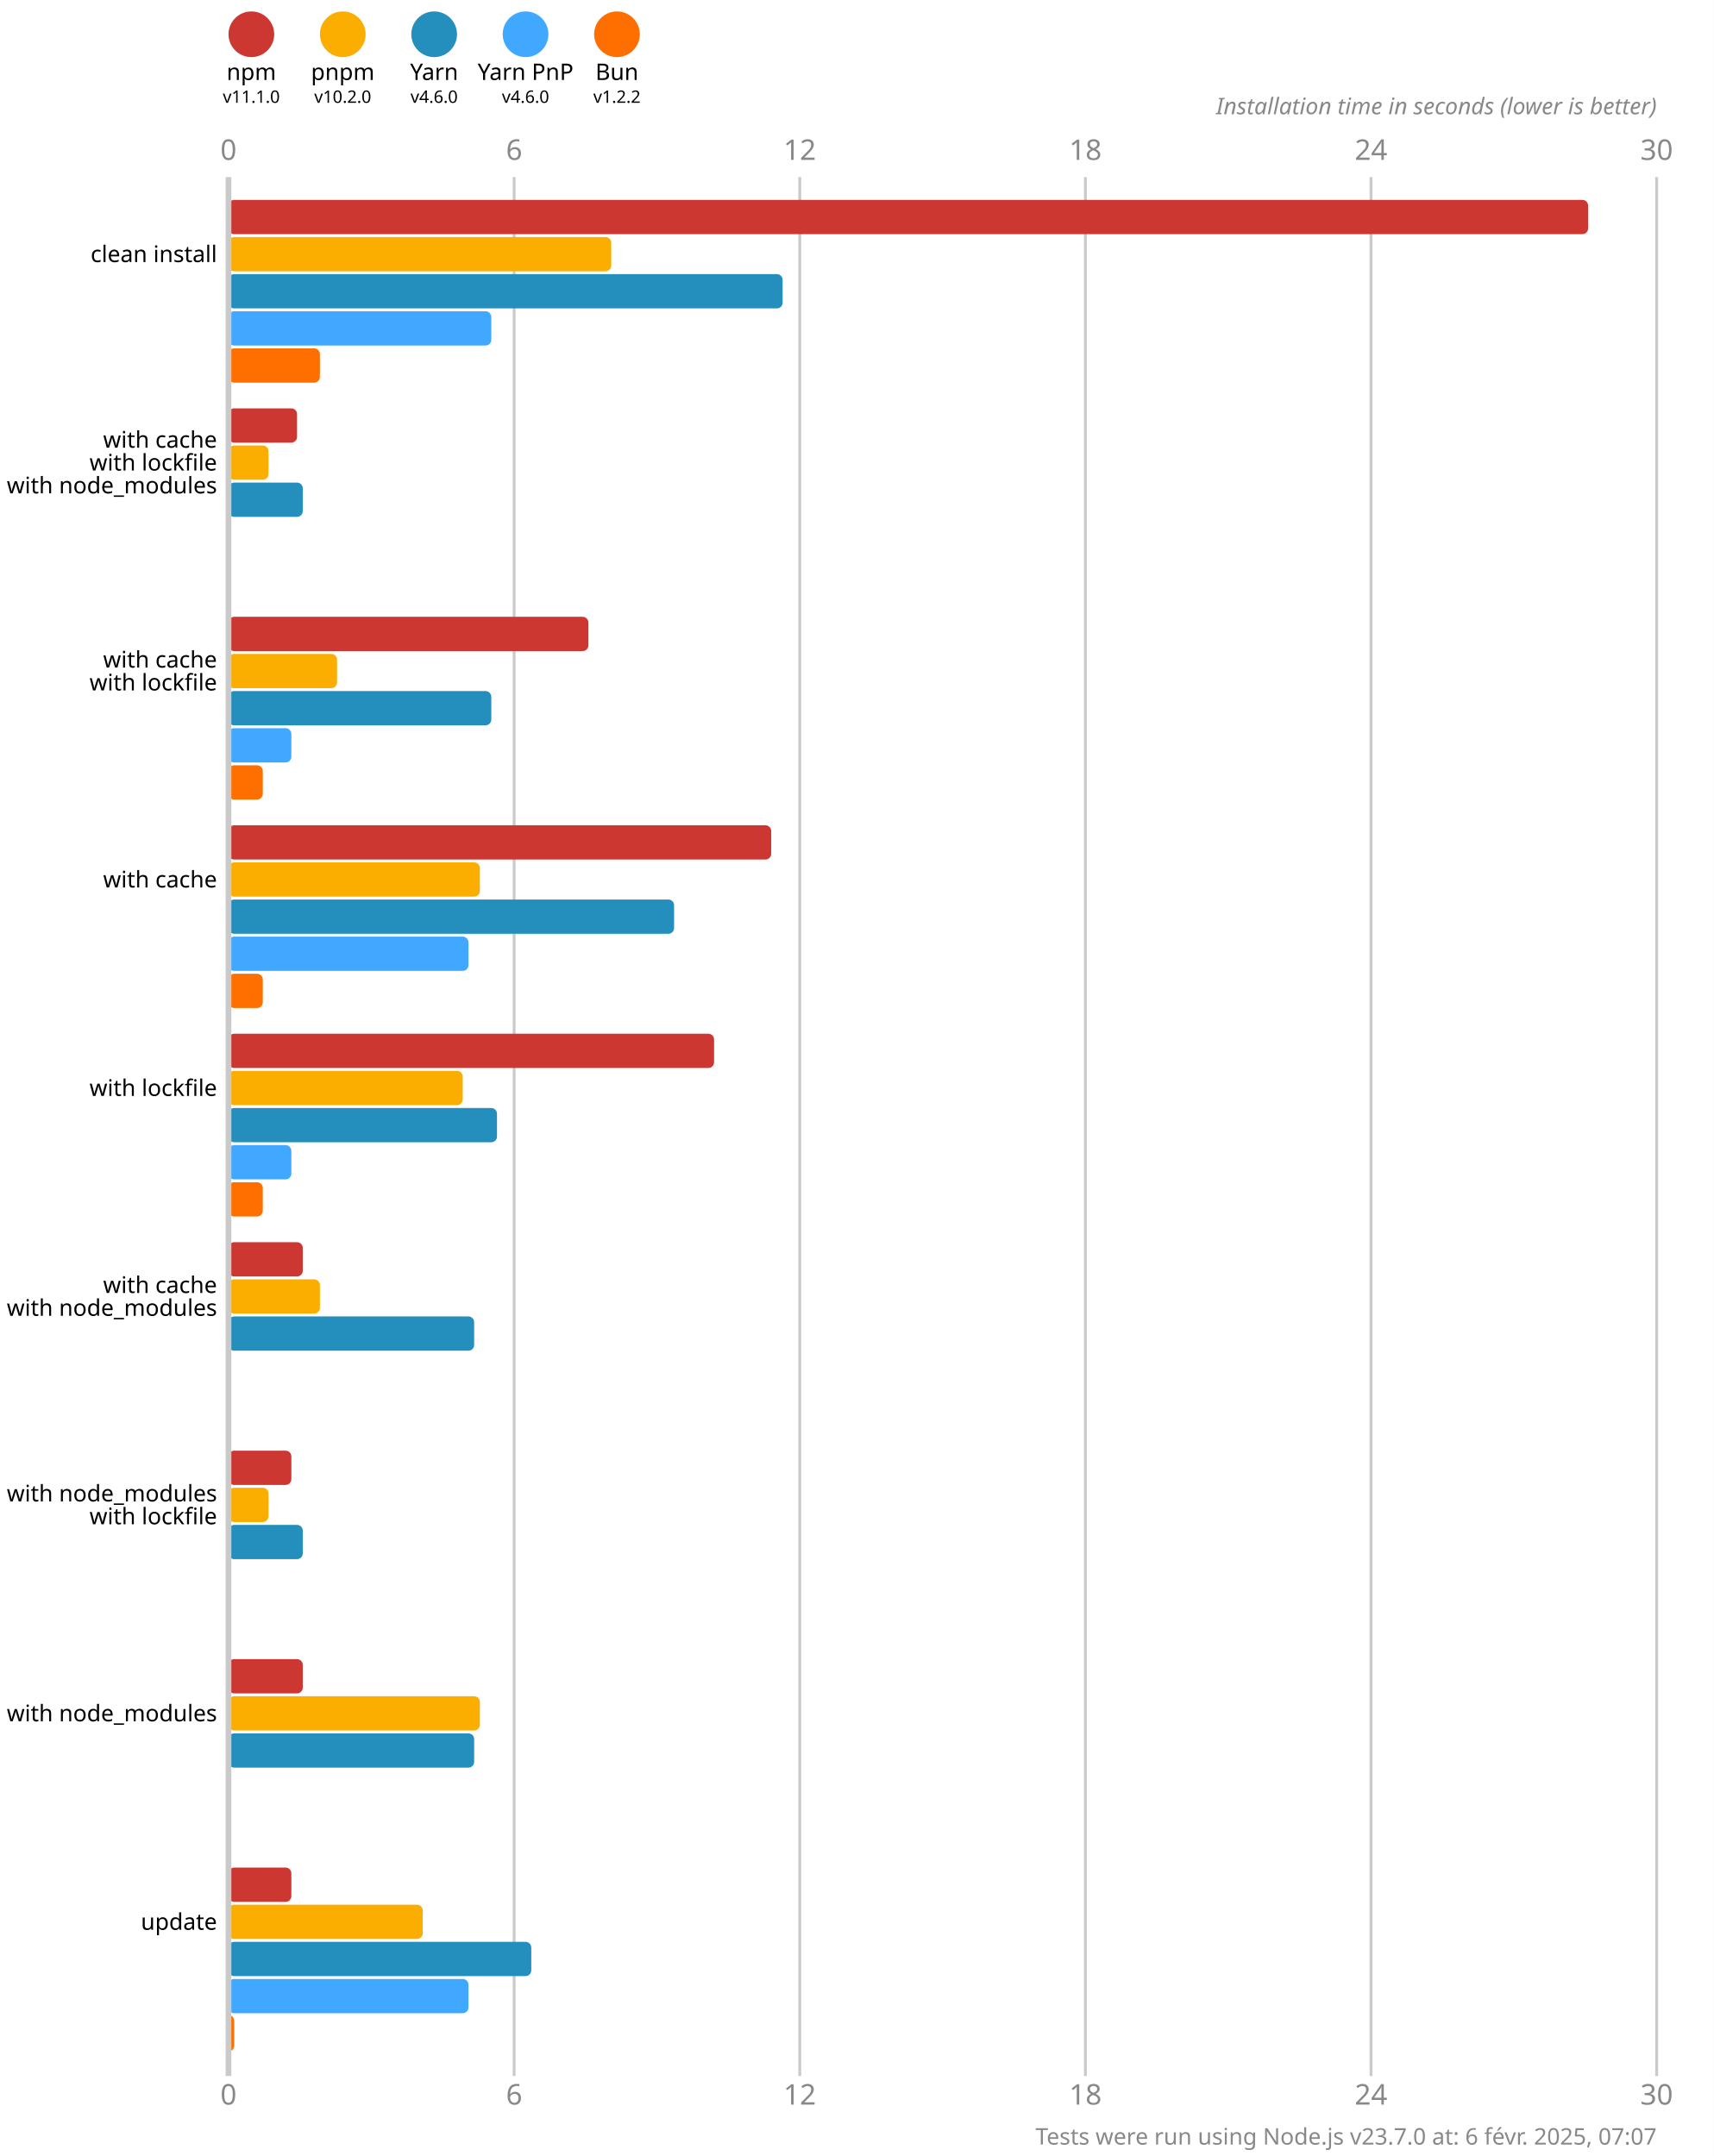
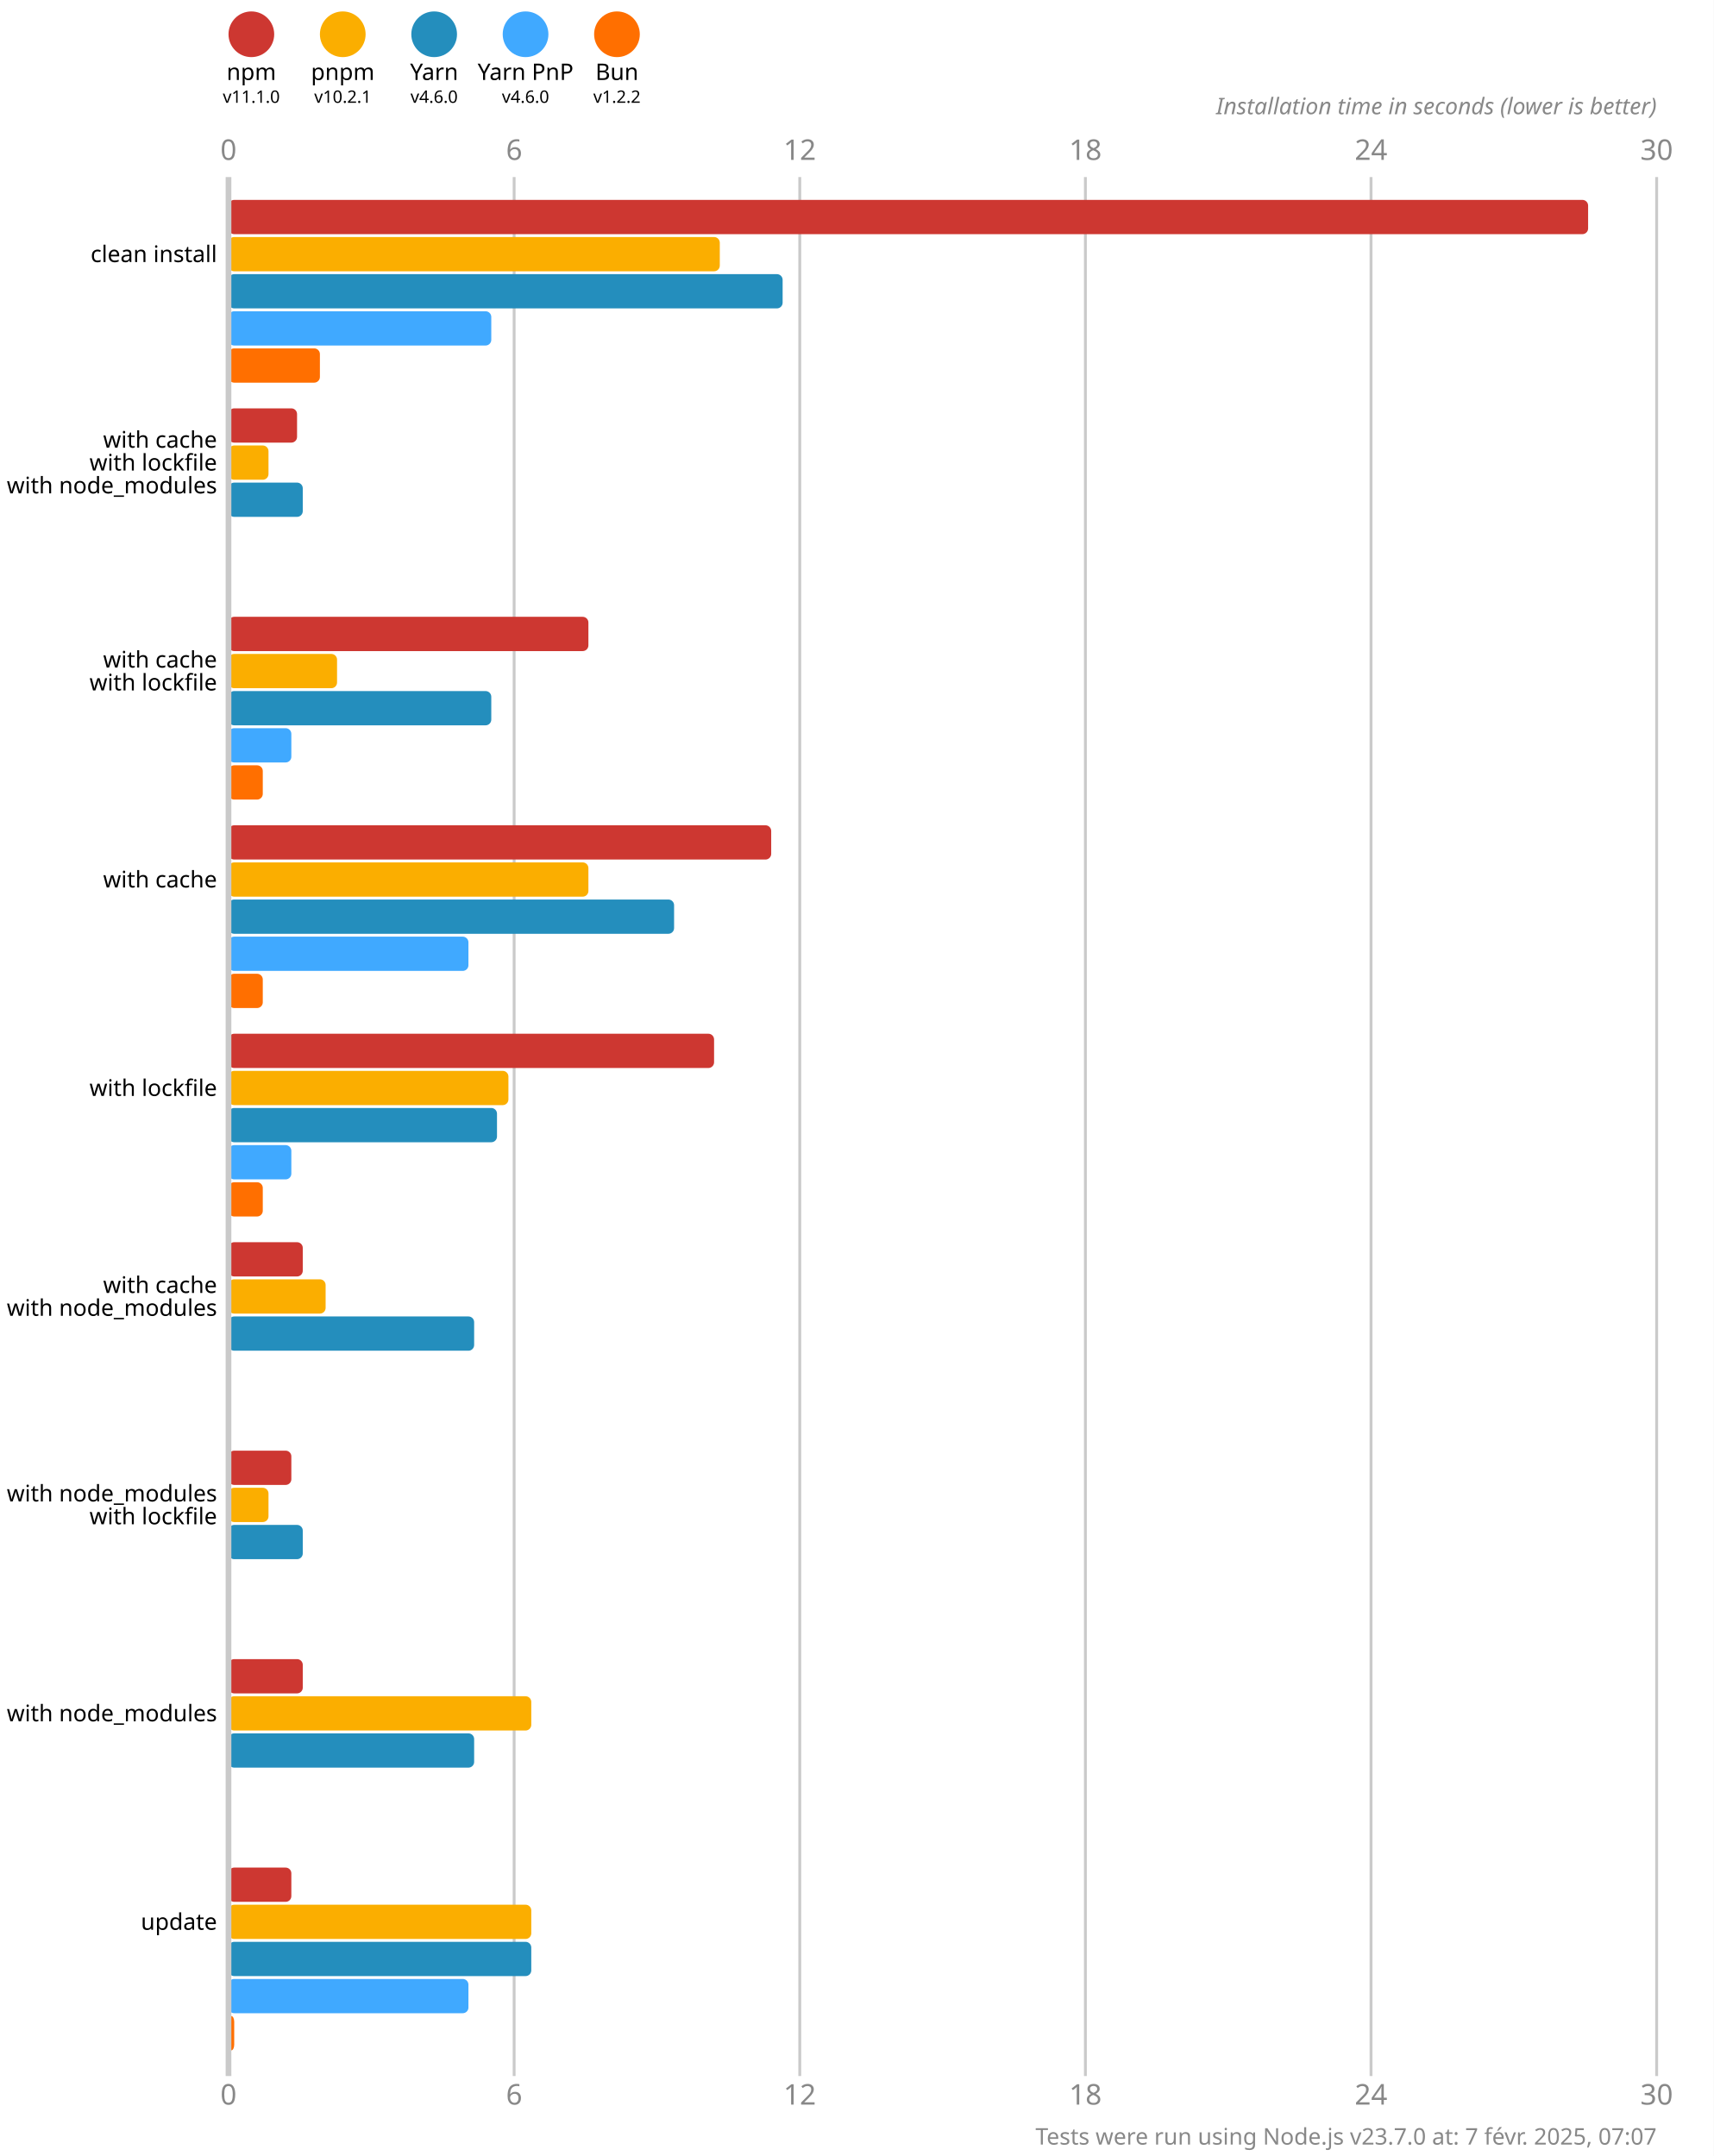
<svg xmlns="http://www.w3.org/2000/svg" version="1.1" viewBox="0 0 300 377.5">
  <style>
    .font { font-family: sans-serif; }
    .s3 { font-size: 3px; }
    .s4 { font-size: 4px; }
    .s5 { font-size: 5px; }
    .line { stroke: #cacaca; }
    .width { stroke-width: 0.5; }
    .text { fill: #888; }
  </style>
  <rect x="0" y="0" width="300" height="377.5" fill="#fff" />
  <circle cx="44" cy="6" r="4" fill="#cd3731" />
  <text x="44" y="14" class="font s4" text-anchor="middle">npm</text>
  <text x="44" y="18" class="font s3" text-anchor="middle">v11.1.0</text>
  <circle cx="60" cy="6" r="4" fill="#fbae00" />
  <text x="60" y="14" class="font s4" text-anchor="middle">pnpm</text>
-   <text x="60" y="18" class="font s3" text-anchor="middle">v10.2.0</text>
+   <text x="60" y="18" class="font s3" text-anchor="middle">v10.2.1</text>
  <circle cx="76" cy="6" r="4" fill="#248ebd" />
  <text x="76" y="14" class="font s4" text-anchor="middle">Yarn</text>
  <text x="76" y="18" class="font s3" text-anchor="middle">v4.6.0</text>
  <circle cx="92" cy="6" r="4" fill="#40a9ff" />
  <text x="92" y="14" class="font s4" text-anchor="middle">Yarn PnP</text>
  <text x="92" y="18" class="font s3" text-anchor="middle">v4.6.0</text>
  <circle cx="108" cy="6" r="4" fill="#ff6f00" />
  <text x="108" y="14" class="font s4" text-anchor="middle">Bun</text>
  <text x="108" y="18" class="font s3" text-anchor="middle">v1.2.2</text>
  <text x="40" y="28" class="font s5 text" text-anchor="middle">0</text>
  <text x="40" y="368.5" class="font s5 text" text-anchor="middle">0</text>
  <line x1="90" y1="31" x2="90" y2="363.5" class="line width" />
  <text x="90" y="28" class="font s5 text" text-anchor="middle">6</text>
  <text x="90" y="368.5" class="font s5 text" text-anchor="middle">6</text>
  <line x1="140" y1="31" x2="140" y2="363.5" class="line width" />
  <text x="140" y="28" class="font s5 text" text-anchor="middle">12</text>
  <text x="140" y="368.5" class="font s5 text" text-anchor="middle">12</text>
  <line x1="190" y1="31" x2="190" y2="363.5" class="line width" />
  <text x="190" y="28" class="font s5 text" text-anchor="middle">18</text>
  <text x="190" y="368.5" class="font s5 text" text-anchor="middle">18</text>
  <line x1="240" y1="31" x2="240" y2="363.5" class="line width" />
  <text x="240" y="28" class="font s5 text" text-anchor="middle">24</text>
  <text x="240" y="368.5" class="font s5 text" text-anchor="middle">24</text>
  <line x1="290" y1="31" x2="290" y2="363.5" class="line width" />
  <text x="290" y="28" class="font s5 text" text-anchor="middle">30</text>
  <text x="290" y="368.5" class="font s5 text" text-anchor="middle">30</text>
  <text x="290" y="20" class="font s4 text" font-style="italic" text-anchor="end">Installation time in seconds (lower is better)</text>
  <rect x="40" y="35" width="238" height="6" fill="#cd3731" rx="1" ry="1" />
-   <rect x="40" y="41.5" width="67" height="6" fill="#fbae00" rx="1" ry="1" />
+   <rect x="40" y="41.5" width="86" height="6" fill="#fbae00" rx="1" ry="1" />
  <rect x="40" y="48" width="97" height="6" fill="#248ebd" rx="1" ry="1" />
  <rect x="40" y="54.5" width="46" height="6" fill="#40a9ff" rx="1" ry="1" />
  <rect x="40" y="61" width="16" height="6" fill="#ff6f00" rx="1" ry="1" />
  <rect x="40" y="71.5" width="12" height="6" fill="#cd3731" rx="1" ry="1" />
  <rect x="40" y="78" width="7" height="6" fill="#fbae00" rx="1" ry="1" />
  <rect x="40" y="84.5" width="13" height="6" fill="#248ebd" rx="1" ry="1" />
  <rect x="40" y="91" width="0" height="6" fill="#40a9ff" rx="1" ry="1" />
  <rect x="40" y="97.5" width="0" height="6" fill="#ff6f00" rx="1" ry="1" />
  <rect x="40" y="108" width="63" height="6" fill="#cd3731" rx="1" ry="1" />
  <rect x="40" y="114.5" width="19" height="6" fill="#fbae00" rx="1" ry="1" />
  <rect x="40" y="121" width="46" height="6" fill="#248ebd" rx="1" ry="1" />
  <rect x="40" y="127.5" width="11" height="6" fill="#40a9ff" rx="1" ry="1" />
  <rect x="40" y="134" width="6" height="6" fill="#ff6f00" rx="1" ry="1" />
  <rect x="40" y="144.5" width="95" height="6" fill="#cd3731" rx="1" ry="1" />
-   <rect x="40" y="151" width="44" height="6" fill="#fbae00" rx="1" ry="1" />
+   <rect x="40" y="151" width="63" height="6" fill="#fbae00" rx="1" ry="1" />
  <rect x="40" y="157.5" width="78" height="6" fill="#248ebd" rx="1" ry="1" />
  <rect x="40" y="164" width="42" height="6" fill="#40a9ff" rx="1" ry="1" />
  <rect x="40" y="170.5" width="6" height="6" fill="#ff6f00" rx="1" ry="1" />
  <rect x="40" y="181" width="85" height="6" fill="#cd3731" rx="1" ry="1" />
-   <rect x="40" y="187.5" width="41" height="6" fill="#fbae00" rx="1" ry="1" />
+   <rect x="40" y="187.5" width="49" height="6" fill="#fbae00" rx="1" ry="1" />
  <rect x="40" y="194" width="47" height="6" fill="#248ebd" rx="1" ry="1" />
  <rect x="40" y="200.5" width="11" height="6" fill="#40a9ff" rx="1" ry="1" />
  <rect x="40" y="207" width="6" height="6" fill="#ff6f00" rx="1" ry="1" />
  <rect x="40" y="217.5" width="13" height="6" fill="#cd3731" rx="1" ry="1" />
-   <rect x="40" y="224" width="16" height="6" fill="#fbae00" rx="1" ry="1" />
+   <rect x="40" y="224" width="17" height="6" fill="#fbae00" rx="1" ry="1" />
  <rect x="40" y="230.5" width="43" height="6" fill="#248ebd" rx="1" ry="1" />
  <rect x="40" y="237" width="0" height="6" fill="#40a9ff" rx="1" ry="1" />
  <rect x="40" y="243.5" width="0" height="6" fill="#ff6f00" rx="1" ry="1" />
  <rect x="40" y="254" width="11" height="6" fill="#cd3731" rx="1" ry="1" />
  <rect x="40" y="260.5" width="7" height="6" fill="#fbae00" rx="1" ry="1" />
  <rect x="40" y="267" width="13" height="6" fill="#248ebd" rx="1" ry="1" />
  <rect x="40" y="273.5" width="0" height="6" fill="#40a9ff" rx="1" ry="1" />
  <rect x="40" y="280" width="0" height="6" fill="#ff6f00" rx="1" ry="1" />
  <rect x="40" y="290.5" width="13" height="6" fill="#cd3731" rx="1" ry="1" />
-   <rect x="40" y="297" width="44" height="6" fill="#fbae00" rx="1" ry="1" />
+   <rect x="40" y="297" width="53" height="6" fill="#fbae00" rx="1" ry="1" />
  <rect x="40" y="303.5" width="43" height="6" fill="#248ebd" rx="1" ry="1" />
  <rect x="40" y="310" width="0" height="6" fill="#40a9ff" rx="1" ry="1" />
  <rect x="40" y="316.5" width="0" height="6" fill="#ff6f00" rx="1" ry="1" />
  <rect x="40" y="327" width="11" height="6" fill="#cd3731" rx="1" ry="1" />
-   <rect x="40" y="333.5" width="34" height="6" fill="#fbae00" rx="1" ry="1" />
+   <rect x="40" y="333.5" width="53" height="6" fill="#fbae00" rx="1" ry="1" />
  <rect x="40" y="340" width="53" height="6" fill="#248ebd" rx="1" ry="1" />
  <rect x="40" y="346.5" width="42" height="6" fill="#40a9ff" rx="1" ry="1" />
  <rect x="40" y="353" width="1" height="6" fill="#ff6f00" rx="1" ry="1" />
  <line x1="40" y1="31" x2="40" y2="363.5" class="line" />
  <text x="38" y="44.5" class="font s4" dominant-baseline="middle" text-anchor="end">clean install</text>
  <text x="38" y="77" class="font s4" dominant-baseline="middle" text-anchor="end">with cache</text>
  <text x="38" y="81" class="font s4" dominant-baseline="middle" text-anchor="end">with lockfile</text>
  <text x="38" y="85" class="font s4" dominant-baseline="middle" text-anchor="end">with node_modules</text>
  <text x="38" y="115.5" class="font s4" dominant-baseline="middle" text-anchor="end">with cache</text>
  <text x="38" y="119.5" class="font s4" dominant-baseline="middle" text-anchor="end">with lockfile</text>
  <text x="38" y="154" class="font s4" dominant-baseline="middle" text-anchor="end">with cache</text>
  <text x="38" y="190.5" class="font s4" dominant-baseline="middle" text-anchor="end">with lockfile</text>
  <text x="38" y="225" class="font s4" dominant-baseline="middle" text-anchor="end">with cache</text>
  <text x="38" y="229" class="font s4" dominant-baseline="middle" text-anchor="end">with node_modules</text>
  <text x="38" y="261.5" class="font s4" dominant-baseline="middle" text-anchor="end">with node_modules</text>
  <text x="38" y="265.5" class="font s4" dominant-baseline="middle" text-anchor="end">with lockfile</text>
  <text x="38" y="300" class="font s4" dominant-baseline="middle" text-anchor="end">with node_modules</text>
  <text x="38" y="336.5" class="font s4" dominant-baseline="middle" text-anchor="end">update</text>
-   <text x="290" y="375.5" class="font s4 text" text-anchor="end">Tests were run using Node.js v23.7.0 at: 6 févr. 2025, 07:07</text>
+   <text x="290" y="375.5" class="font s4 text" text-anchor="end">Tests were run using Node.js v23.7.0 at: 7 févr. 2025, 07:07</text>
</svg>
